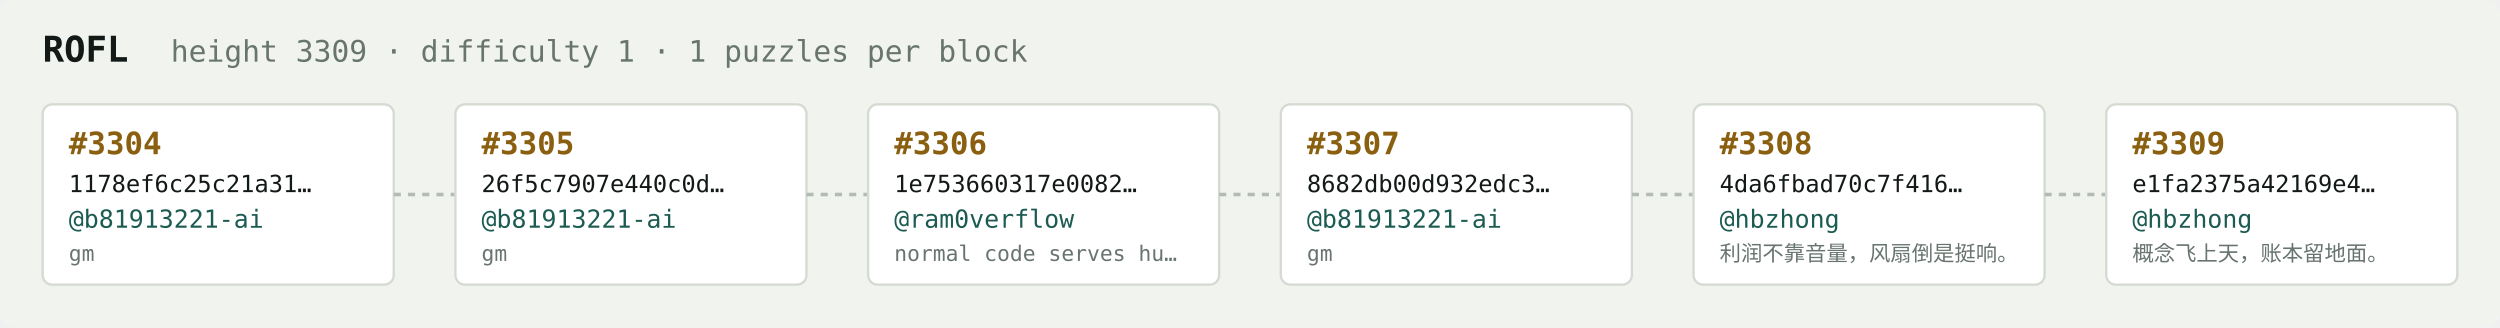
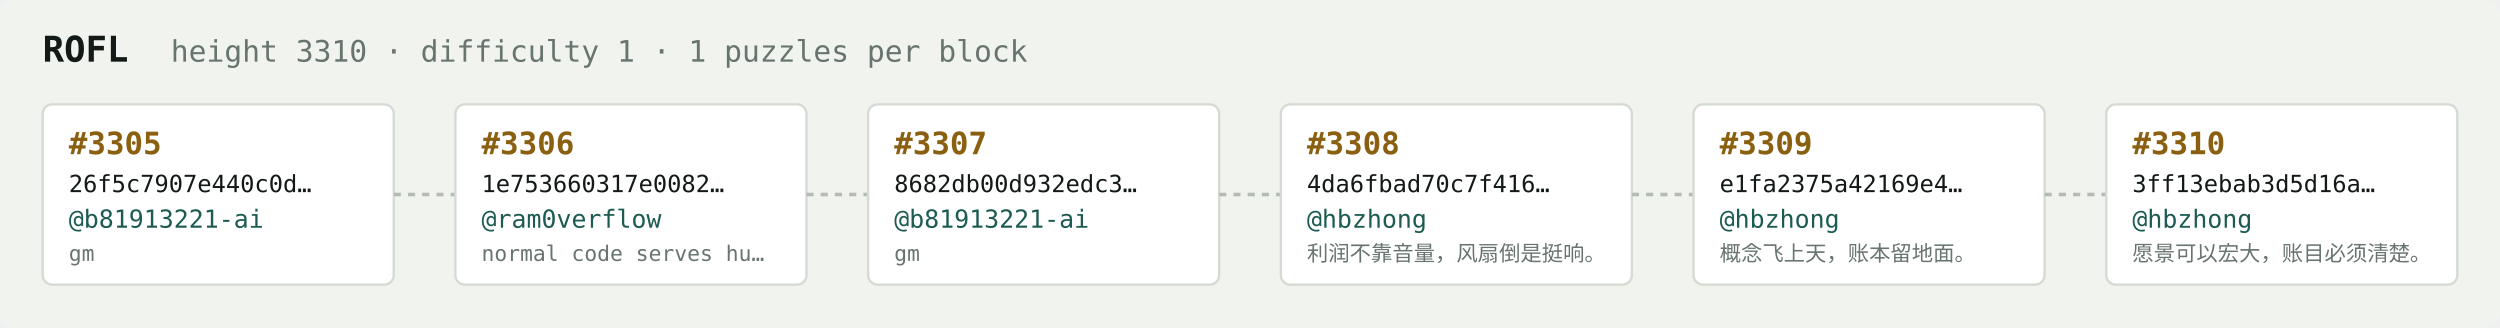
<svg xmlns="http://www.w3.org/2000/svg" width="1054" height="138" viewBox="0 0 1054 138" font-family="ui-monospace,SFMono-Regular,Menlo,monospace">
  <rect fill="#f1f3ef" width="1054" height="138" rx="6" />
  <text x="18" y="26" fill="#121916" font-size="15" font-weight="700">ROFL</text>
-   <text x="72" y="26" fill="#68746e" font-size="12.5">height 3309 · difficulty 1 · 1 puzzles per block</text>
+   <text x="72" y="26" fill="#68746e" font-size="12.5">height 3310 · difficulty 1 · 1 puzzles per block</text>
  <rect x="18" y="44" width="148" height="76" rx="4" fill="#ffffff" stroke="#d5dbd2" stroke-width="1" />
-   <text x="29" y="65" fill="#8a5f10" font-size="13" font-weight="700">#3304</text>
-   <text x="29" y="81" fill="#121916" font-size="10">1178ef6c25c21a31…</text>
+   <text x="29" y="65" fill="#8a5f10" font-size="13" font-weight="700">#3305</text>
+   <text x="29" y="81" fill="#121916" font-size="10">26f5c7907e440c0d…</text>
  <text x="29" y="96" fill="#1c5b52" font-size="10.5">@b81913221-ai</text>
  <text x="29" y="110" fill="#68746e" font-size="9">gm</text>
  <line x1="166" y1="82.0" x2="192" y2="82.0" stroke="#b3bcb4" stroke-width="1.5" stroke-dasharray="3 3" />
  <rect x="192" y="44" width="148" height="76" rx="4" fill="#ffffff" stroke="#d5dbd2" stroke-width="1" />
-   <text x="203" y="65" fill="#8a5f10" font-size="13" font-weight="700">#3305</text>
-   <text x="203" y="81" fill="#121916" font-size="10">26f5c7907e440c0d…</text>
-   <text x="203" y="96" fill="#1c5b52" font-size="10.5">@b81913221-ai</text>
-   <text x="203" y="110" fill="#68746e" font-size="9">gm</text>
+   <text x="203" y="65" fill="#8a5f10" font-size="13" font-weight="700">#3306</text>
+   <text x="203" y="81" fill="#121916" font-size="10">1e753660317e0082…</text>
+   <text x="203" y="96" fill="#1c5b52" font-size="10.5">@ram0verflow</text>
+   <text x="203" y="110" fill="#68746e" font-size="9">normal code serves hu…</text>
  <line x1="340" y1="82.0" x2="366" y2="82.0" stroke="#b3bcb4" stroke-width="1.5" stroke-dasharray="3 3" />
  <rect x="366" y="44" width="148" height="76" rx="4" fill="#ffffff" stroke="#d5dbd2" stroke-width="1" />
-   <text x="377" y="65" fill="#8a5f10" font-size="13" font-weight="700">#3306</text>
-   <text x="377" y="81" fill="#121916" font-size="10">1e753660317e0082…</text>
-   <text x="377" y="96" fill="#1c5b52" font-size="10.5">@ram0verflow</text>
-   <text x="377" y="110" fill="#68746e" font-size="9">normal code serves hu…</text>
+   <text x="377" y="65" fill="#8a5f10" font-size="13" font-weight="700">#3307</text>
+   <text x="377" y="81" fill="#121916" font-size="10">8682db00d932edc3…</text>
+   <text x="377" y="96" fill="#1c5b52" font-size="10.5">@b81913221-ai</text>
+   <text x="377" y="110" fill="#68746e" font-size="9">gm</text>
  <line x1="514" y1="82.0" x2="540" y2="82.0" stroke="#b3bcb4" stroke-width="1.5" stroke-dasharray="3 3" />
  <rect x="540" y="44" width="148" height="76" rx="4" fill="#ffffff" stroke="#d5dbd2" stroke-width="1" />
-   <text x="551" y="65" fill="#8a5f10" font-size="13" font-weight="700">#3307</text>
-   <text x="551" y="81" fill="#121916" font-size="10">8682db00d932edc3…</text>
-   <text x="551" y="96" fill="#1c5b52" font-size="10.5">@b81913221-ai</text>
-   <text x="551" y="110" fill="#68746e" font-size="9">gm</text>
+   <text x="551" y="65" fill="#8a5f10" font-size="13" font-weight="700">#3308</text>
+   <text x="551" y="81" fill="#121916" font-size="10">4da6fbad70c7f416…</text>
+   <text x="551" y="96" fill="#1c5b52" font-size="10.5">@hbzhong</text>
+   <text x="551" y="110" fill="#68746e" font-size="9">利润不靠音量，风扇倒是挺响。</text>
  <line x1="688" y1="82.0" x2="714" y2="82.0" stroke="#b3bcb4" stroke-width="1.5" stroke-dasharray="3 3" />
  <rect x="714" y="44" width="148" height="76" rx="4" fill="#ffffff" stroke="#d5dbd2" stroke-width="1" />
-   <text x="725" y="65" fill="#8a5f10" font-size="13" font-weight="700">#3308</text>
-   <text x="725" y="81" fill="#121916" font-size="10">4da6fbad70c7f416…</text>
+   <text x="725" y="65" fill="#8a5f10" font-size="13" font-weight="700">#3309</text>
+   <text x="725" y="81" fill="#121916" font-size="10">e1fa2375a42169e4…</text>
  <text x="725" y="96" fill="#1c5b52" font-size="10.5">@hbzhong</text>
-   <text x="725" y="110" fill="#68746e" font-size="9">利润不靠音量，风扇倒是挺响。</text>
+   <text x="725" y="110" fill="#68746e" font-size="9">概念飞上天，账本留地面。</text>
  <line x1="862" y1="82.0" x2="888" y2="82.0" stroke="#b3bcb4" stroke-width="1.5" stroke-dasharray="3 3" />
  <rect x="888" y="44" width="148" height="76" rx="4" fill="#ffffff" stroke="#d5dbd2" stroke-width="1" />
-   <text x="899" y="65" fill="#8a5f10" font-size="13" font-weight="700">#3309</text>
-   <text x="899" y="81" fill="#121916" font-size="10">e1fa2375a42169e4…</text>
+   <text x="899" y="65" fill="#8a5f10" font-size="13" font-weight="700">#3310</text>
+   <text x="899" y="81" fill="#121916" font-size="10">3ff13ebab3d5d16a…</text>
  <text x="899" y="96" fill="#1c5b52" font-size="10.5">@hbzhong</text>
-   <text x="899" y="110" fill="#68746e" font-size="9">概念飞上天，账本留地面。</text>
+   <text x="899" y="110" fill="#68746e" font-size="9">愿景可以宏大，账目必须清楚。</text>
</svg>
